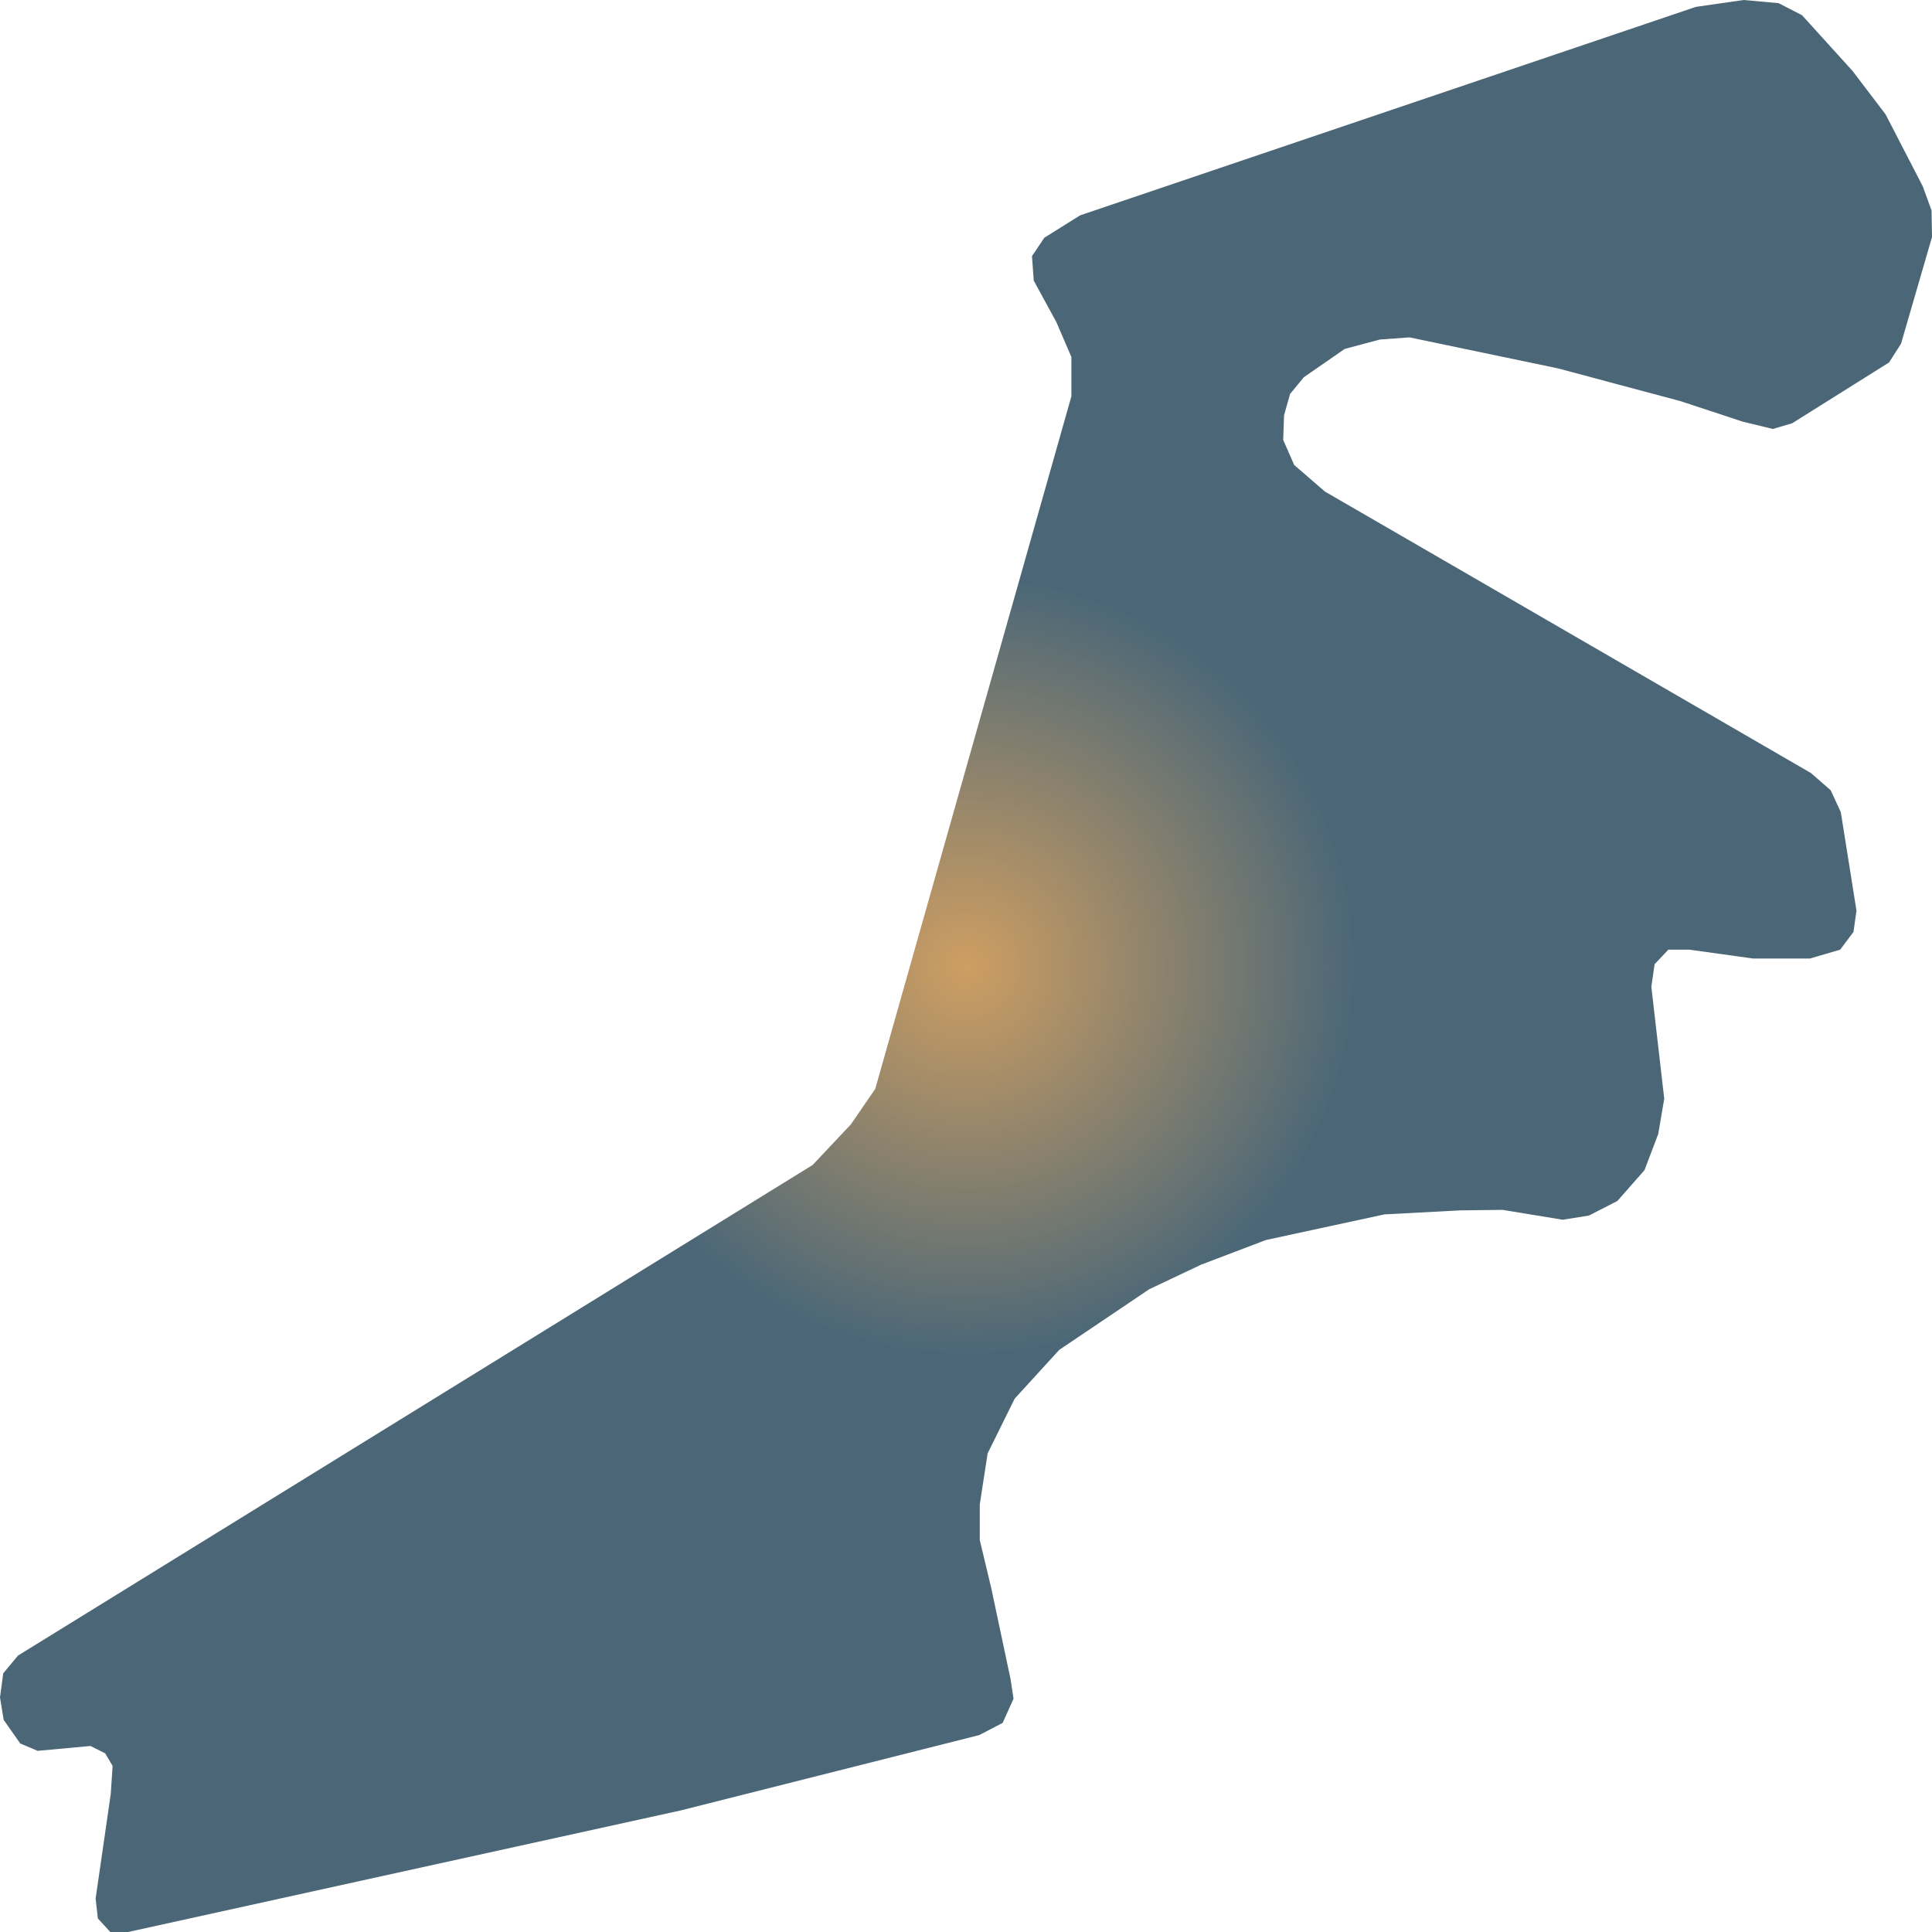
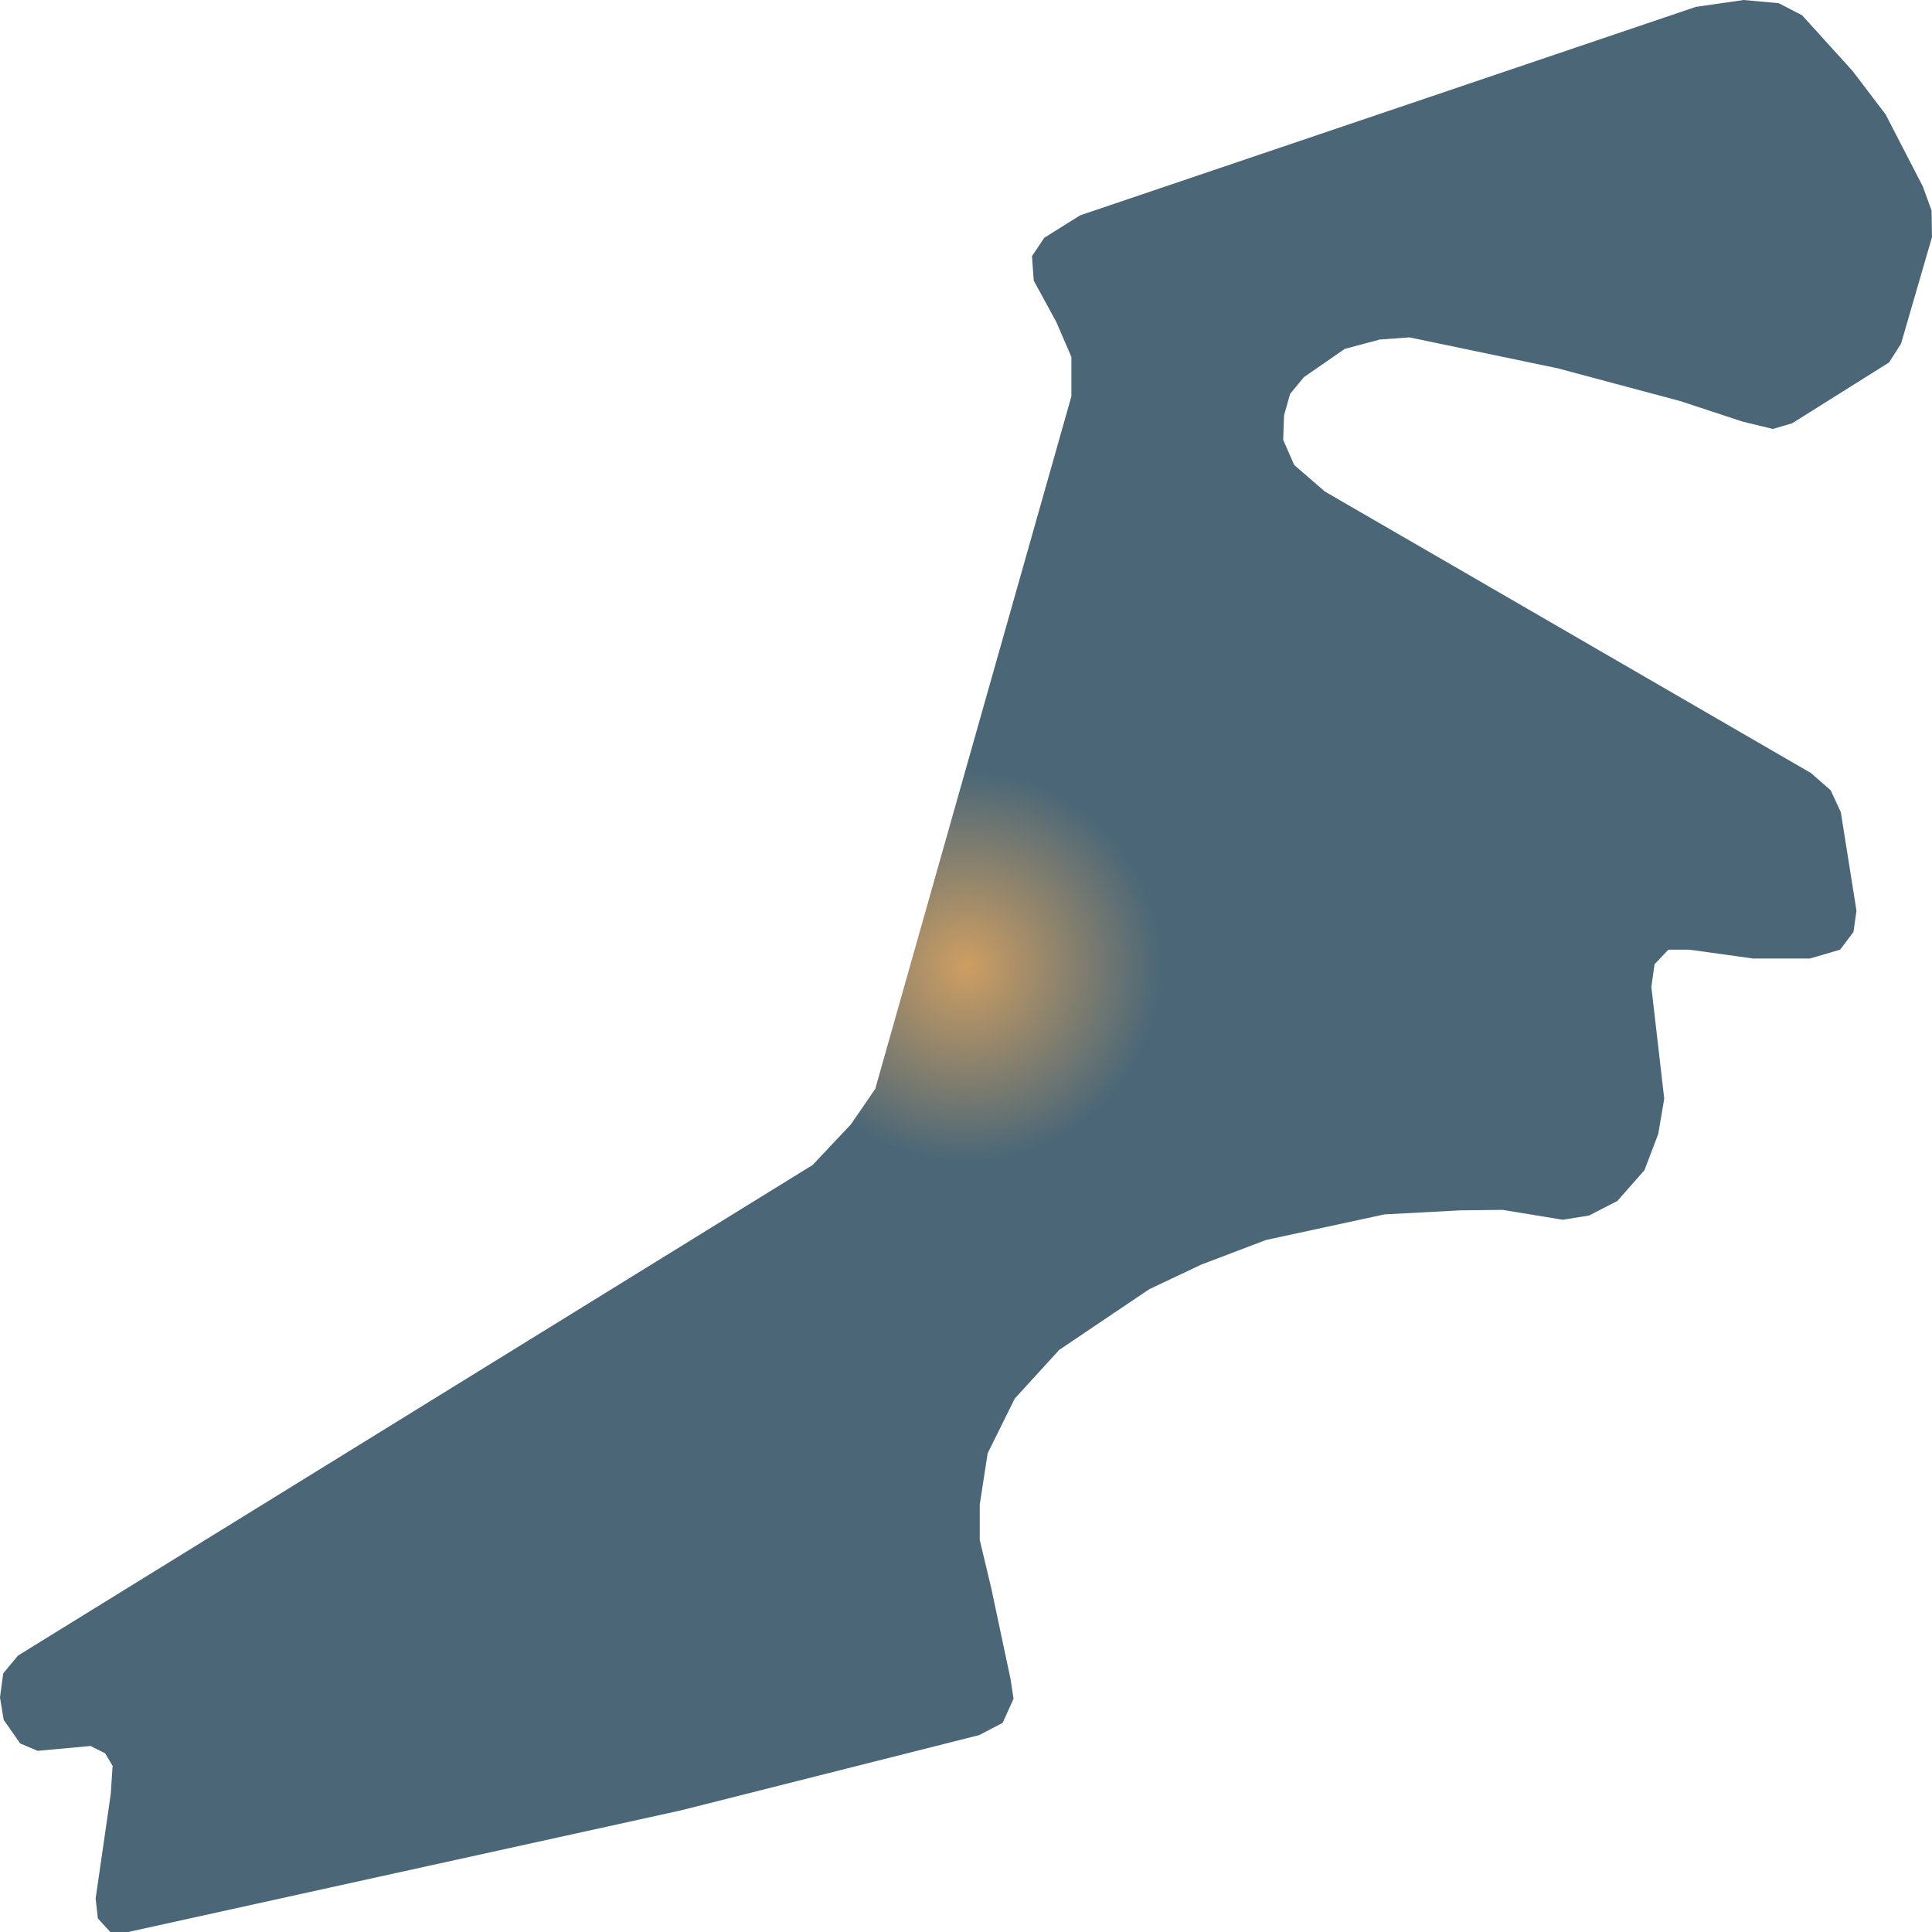
<svg xmlns="http://www.w3.org/2000/svg" width="500" height="500">"<defs>
-     <radialGradient id="grad1" cx="50%" cy="50%" r="20%" fx="50%" fy="50%">
+     <radialGradient id="grad1" cx="50%" cy="50%" r="10%" fx="50%" fy="50%">
      <stop offset="0%" stop-color="#ce9e62" />
      <stop offset="100%" stop-color="#4b6777" />
    </radialGradient>
  </defs>&gt;"<path d="M176.161,468.541 L253.42,449.042 L259.485,445.879 L262.302,439.639 L261.526,434.526 L256.524,410.954 L253.564,398.561 L253.564,389.332 L255.605,376.116 L262.618,361.946 L274.143,349.337 L297.425,333.651 L310.876,327.281 L327.633,320.912 L358.301,314.282 L377.903,313.242 L388.854,313.112 L404.432,315.669 L411.215,314.585 L418.573,310.815 L425.586,302.843 L429.15,293.483 L430.702,284.34 L427.368,255.395 L428.202,249.545 L431.766,245.775 L437.227,245.775 L453.754,248.072 L468.384,248.072 L476.23,245.775 L479.679,241.182 L480.455,235.679 L476.403,210.2 L473.787,204.524 L468.671,200.061 L373.822,145.117 L342.895,127.221 L334.933,120.331 L332.088,113.831 L332.318,107.462 L333.87,101.959 L337.434,97.625 L348.011,90.302 L357.065,87.876 L364.768,87.313 L403.167,95.329 L434.928,103.822 L450.966,109.108 L458.812,111.015 L463.814,109.542 L488.877,93.812 L491.981,88.959 L500.0,61.357 L499.885,54.467 L497.614,48.228 L487.986,29.595 L479.449,18.372 L466.372,3.943 L460.307,0.823 L451.253,0.0 L438.894,1.777 L279.547,55.724 L270.263,61.53 L267.073,66.297 L267.533,72.623 L273.367,83.326 L277.276,92.382 L277.276,102.565 L236.204,247.552 L226.518,281.784 L220.223,290.97 L210.307,301.499 L4.656,428.46 L0.834,433.053 L0.0,439.293 L0.948,445.099 L5.231,451.209 L9.744,453.116 L23.425,451.859 L27.219,453.765 L29.145,457.015 L28.656,464.338 L24.747,491.334 L25.322,496.49 L28.541,500.0 L33.169,500.0 L97.522,485.831 L176.161,468.541" fill="url(#grad1)" stroke="none" />
</svg>
